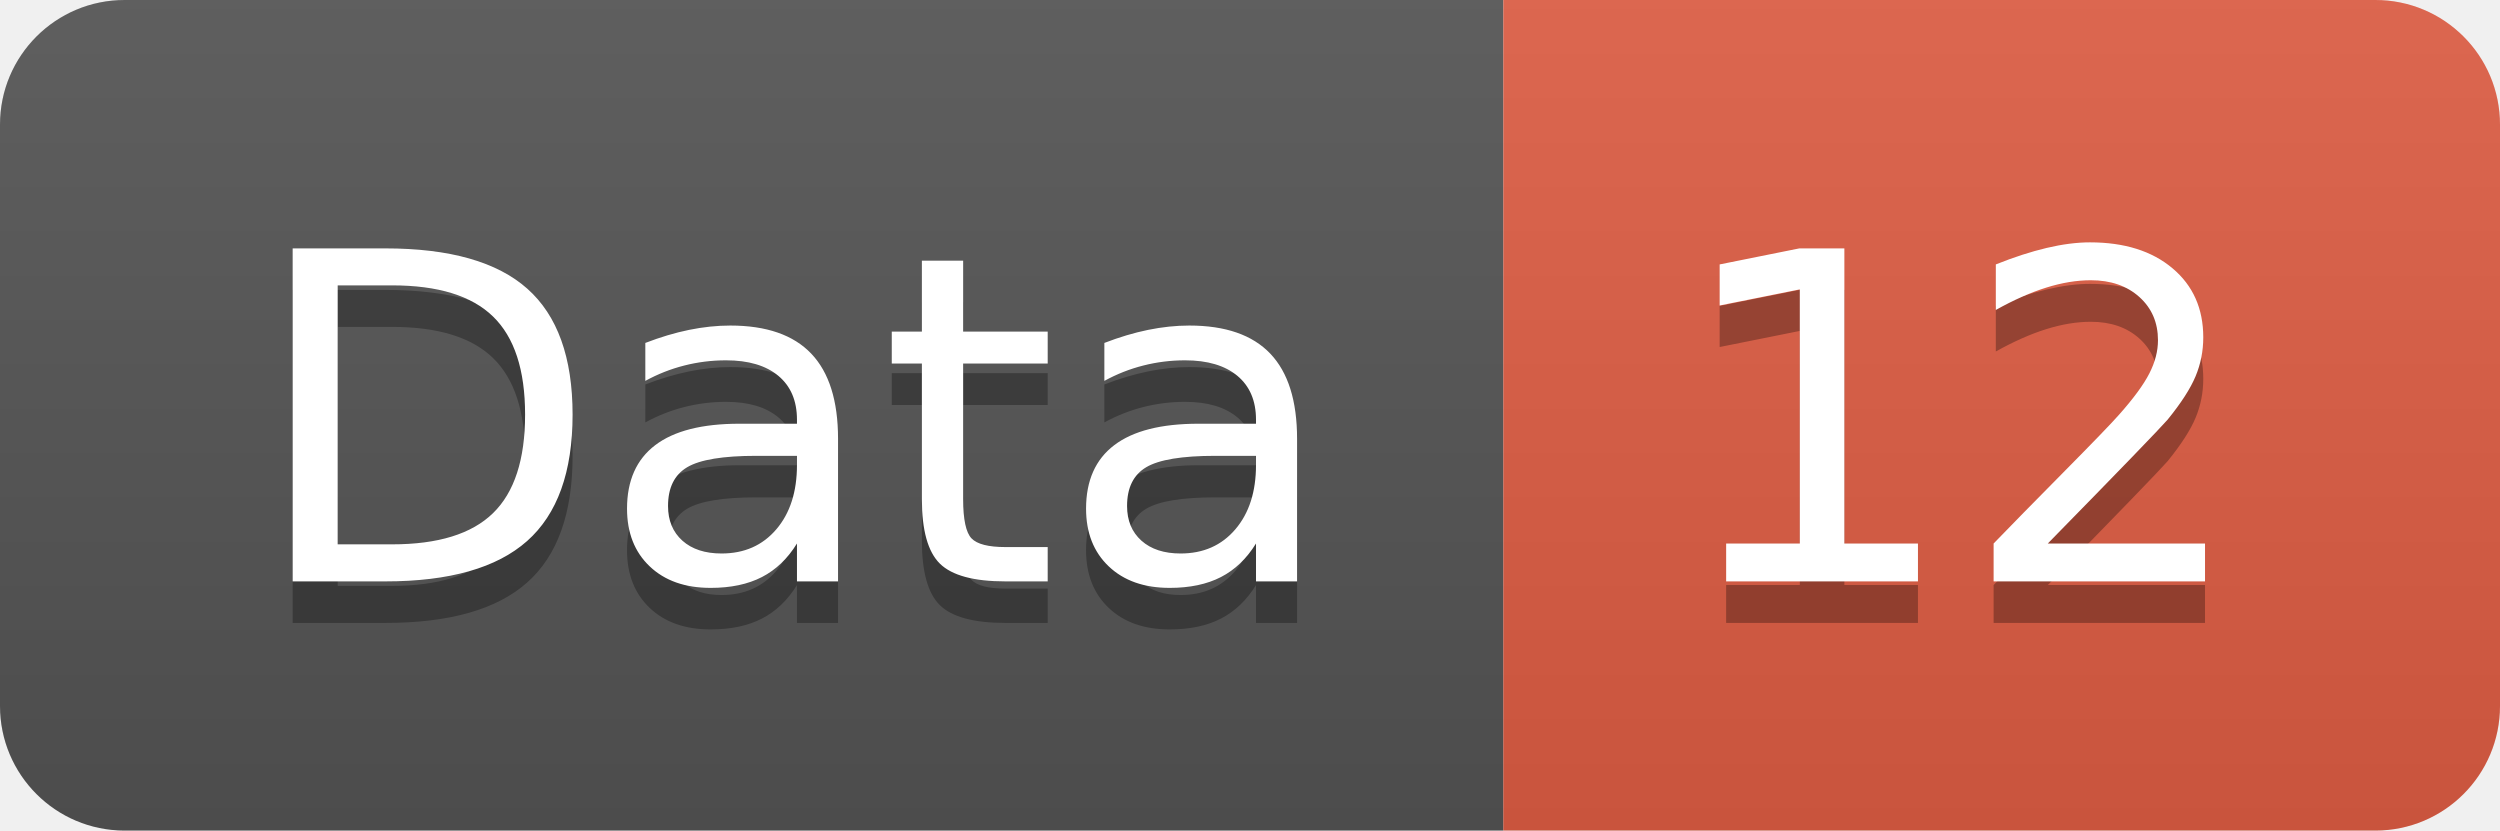
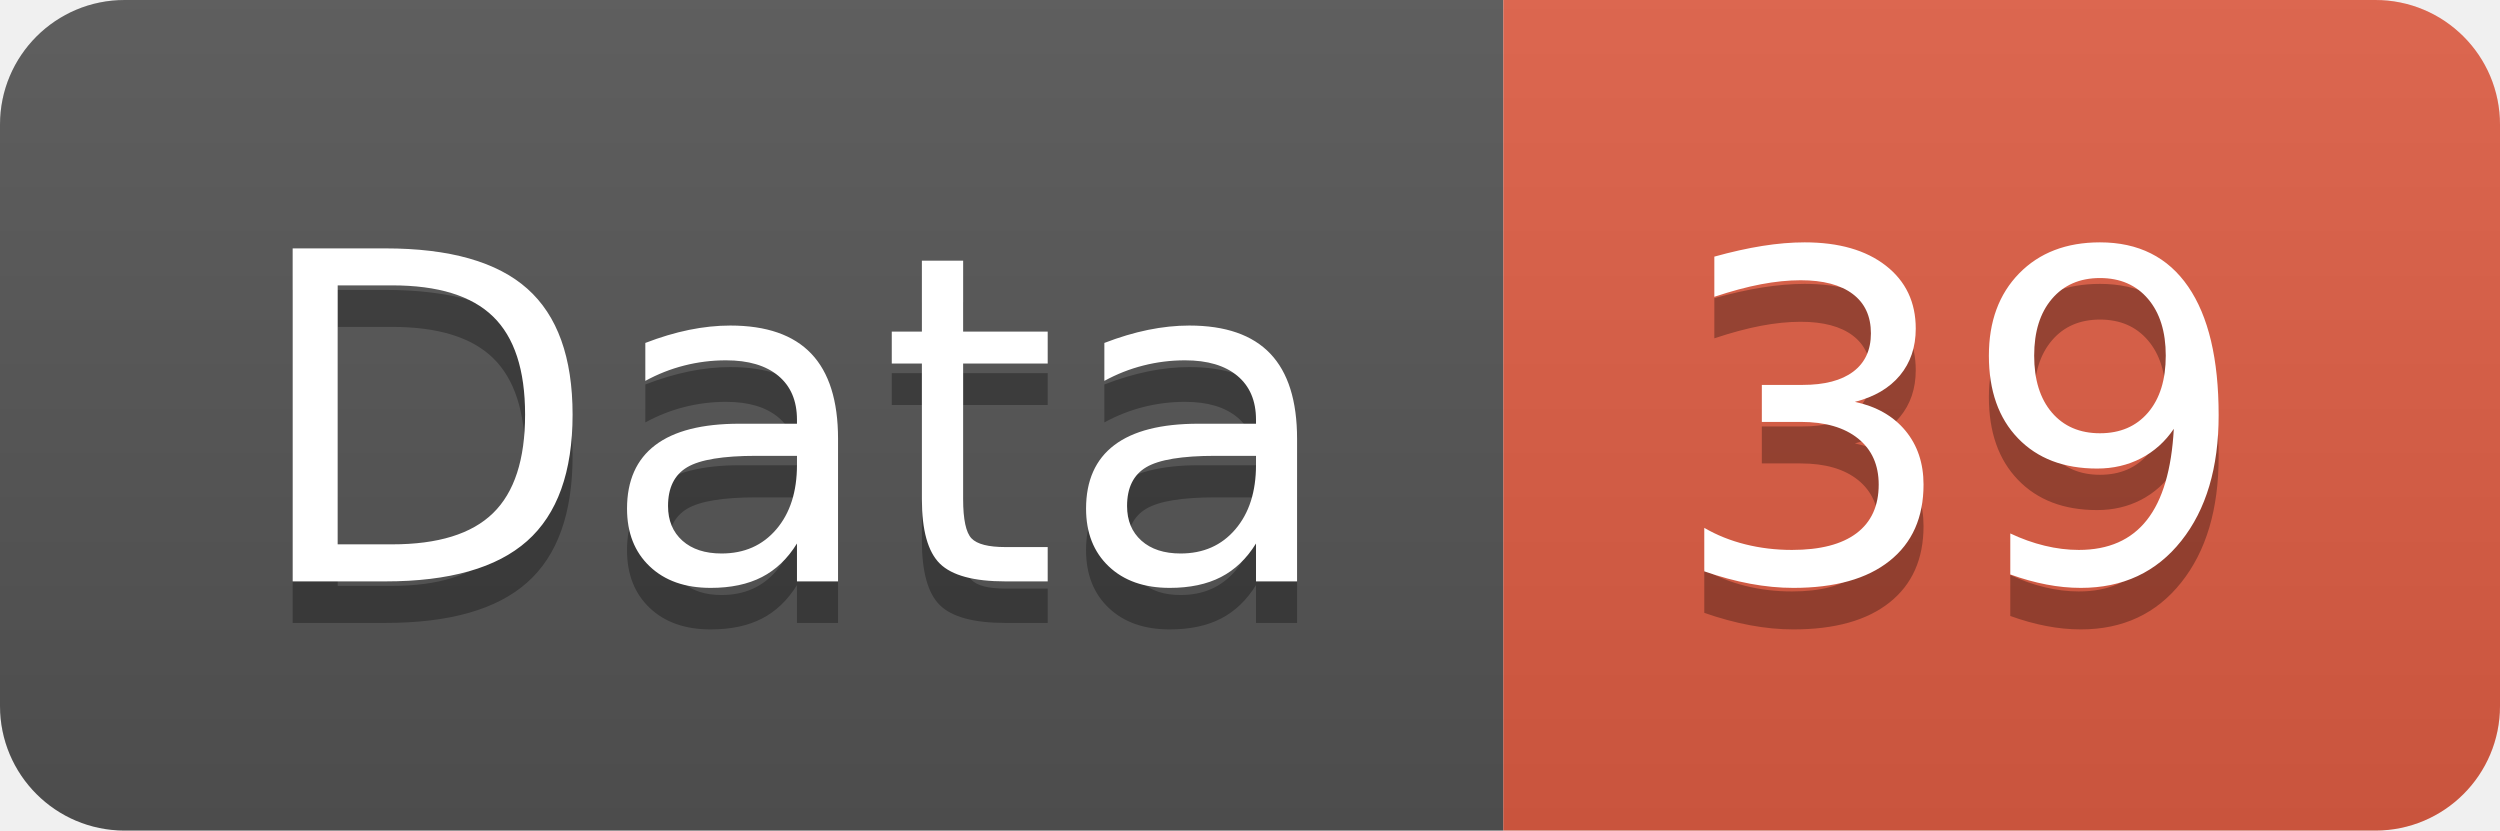
<svg xmlns="http://www.w3.org/2000/svg" width="60.2" height="20">
  <linearGradient id="smooth" x2="0" y2="100%">
    <stop offset="0" stop-color="#bbb" stop-opacity=".1" />
    <stop offset="1" stop-opacity=".1" />
  </linearGradient>
  <clipPath id="round">
    <rect width="60.2" height="20" rx="3" fill="#fff" />
  </clipPath>
  <g clip-path="url(#round)">
    <rect width="36.2" height="20" fill="#555" />
    <rect x="36.2" width="24.0" height="20" fill="#e05d44" />
    <rect width="60.2" height="20" fill="url(#smooth)" />
  </g>
  <g fill="#fff" text-anchor="middle" font-family="DejaVu Sans,Verdana,Geneva,sans-serif" font-size="110">
    <text x="191.0" y="150" fill="#010101" fill-opacity=".3" transform="scale(0.1)" textLength="262.0" lengthAdjust="spacing">Data</text>
    <text x="191.0" y="140" transform="scale(0.1)" textLength="262.0" lengthAdjust="spacing">Data</text>
-     <text x="472.0" y="150" fill="#010101" fill-opacity=".3" transform="scale(0.1)" textLength="140.0" lengthAdjust="spacing">12</text>
-     <text x="472.0" y="140" transform="scale(0.1)" textLength="140.0" lengthAdjust="spacing">12</text>
+     <text x="472.0" y="150" fill="#010101" fill-opacity=".3" transform="scale(0.1)" textLength="140.0" lengthAdjust="spacing">39</text>
+     <text x="472.0" y="140" transform="scale(0.1)" textLength="140.0" lengthAdjust="spacing">39</text>
  </g>
</svg>
